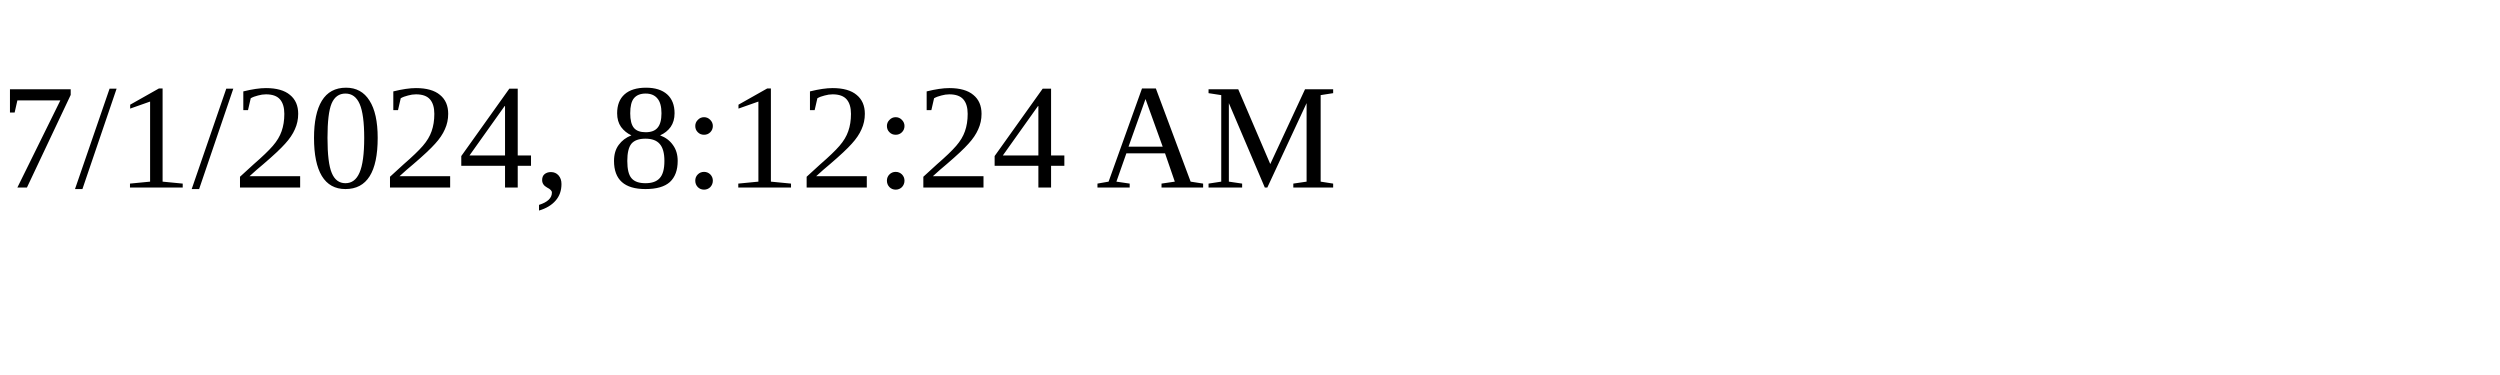
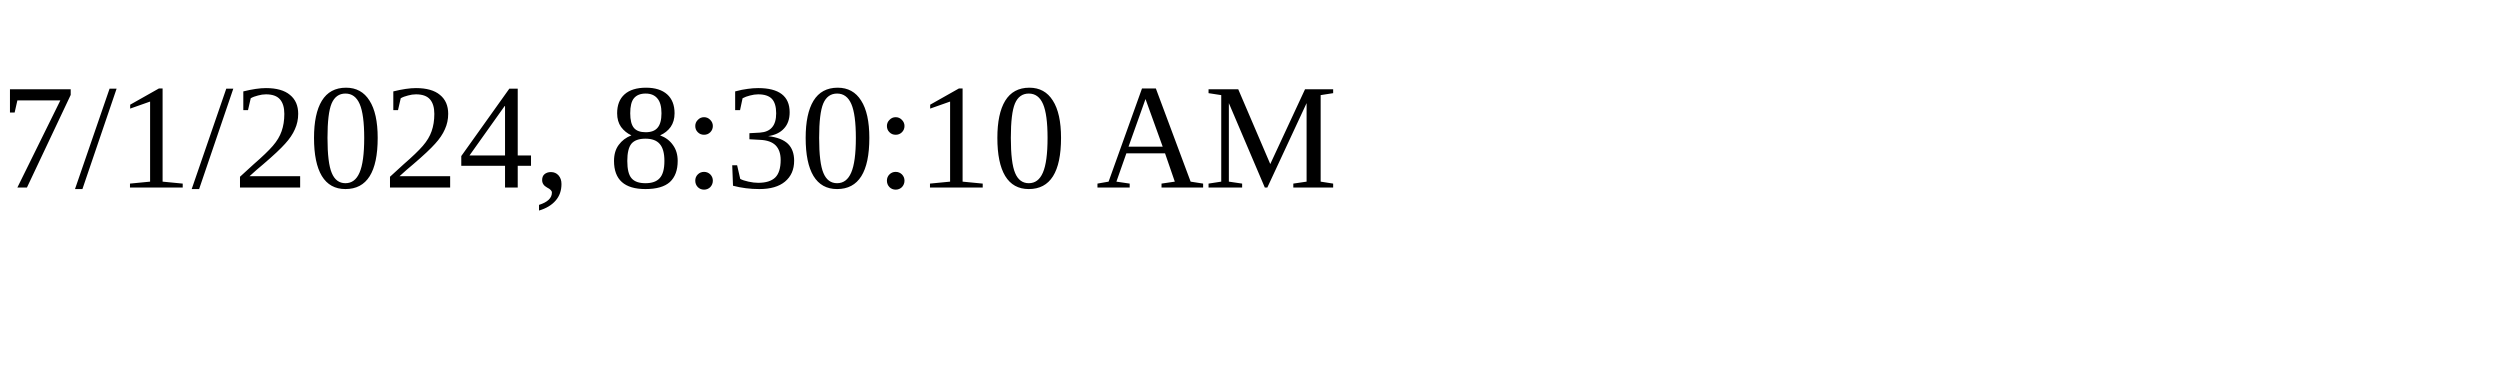
<svg xmlns="http://www.w3.org/2000/svg" height="30" width="200">
-   <text x="0" y="15">7/1/2024, 8:12:24 AM</text>
+   <text x="0" y="15">7/1/2024, 8:30:10 AM</text>
</svg>
